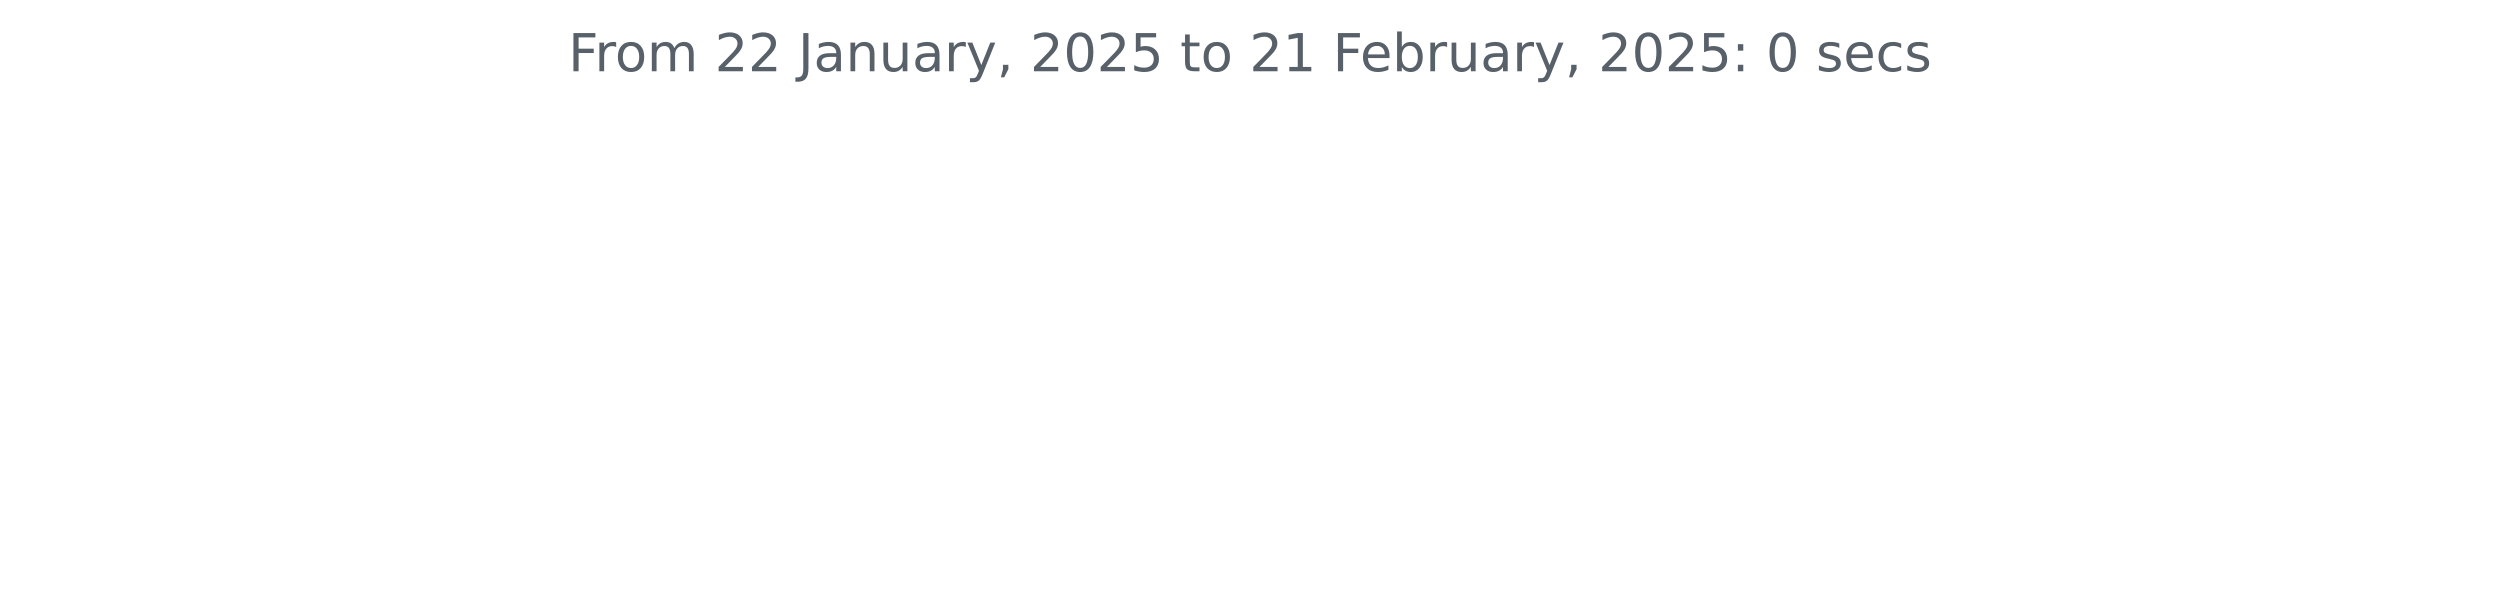
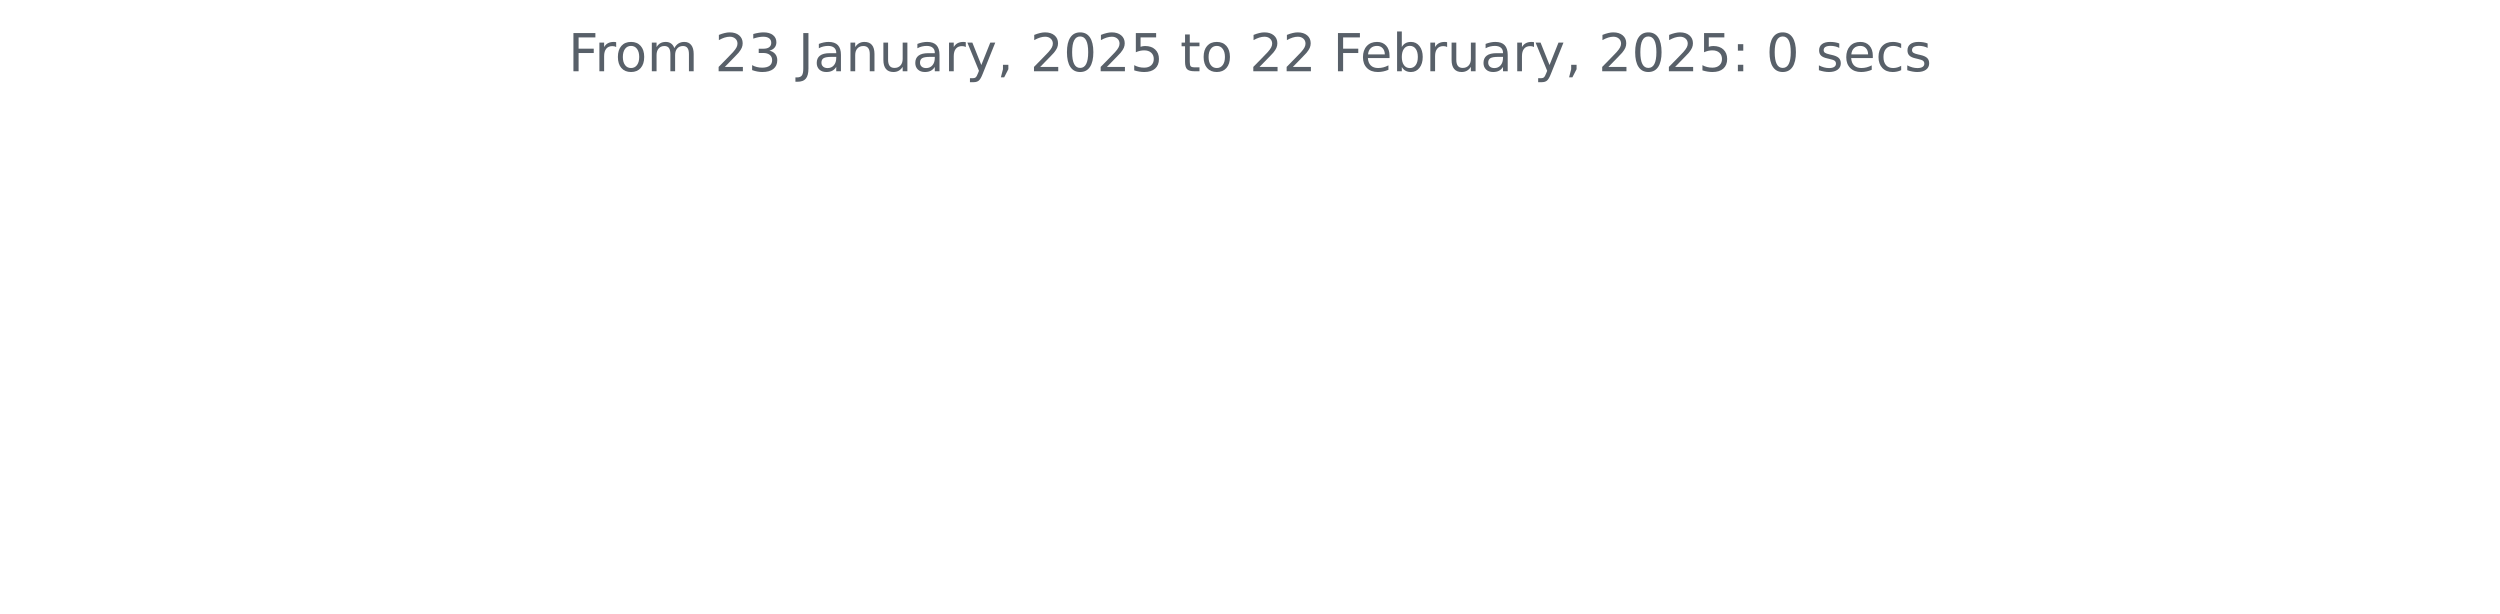
<svg xmlns="http://www.w3.org/2000/svg" xmlns:xlink="http://www.w3.org/1999/xlink" width="572.4pt" height="140.398pt" viewBox="0 0 572.4 140.398" version="1.1">
  <defs>
    <style type="text/css">*{stroke-linejoin: round; stroke-linecap: butt}</style>
  </defs>
  <g id="figure_1">
    <g id="patch_1">
      <path d="M 0 140.398  L 572.4 140.398  L 572.4 0  L 0 0  L 0 140.398  z " style="fill: none" />
    </g>
    <g id="axes_1">
      <g id="matplotlib.axis_1" />
      <g id="matplotlib.axis_2" />
      <g id="text_1">
        <g style="fill: #586069" transform="translate(130.1147 16.31812) scale(0.12 -0.12)">
          <defs>
            <path id="DejaVuSans-46" d="M 628 4666  L 3309 4666  L 3309 4134  L 1259 4134  L 1259 2759  L 3109 2759  L 3109 2228  L 1259 2228  L 1259 0  L 628 0  L 628 4666  z " transform="scale(0.015625)" />
            <path id="DejaVuSans-72" d="M 2631 2963  Q 2534 3019 2420 3045  Q 2306 3072 2169 3072  Q 1681 3072 1420 2755  Q 1159 2438 1159 1844  L 1159 0  L 581 0  L 581 3500  L 1159 3500  L 1159 2956  Q 1341 3275 1631 3429  Q 1922 3584 2338 3584  Q 2397 3584 2469 3576  Q 2541 3569 2628 3553  L 2631 2963  z " transform="scale(0.015625)" />
            <path id="DejaVuSans-6f" d="M 1959 3097  Q 1497 3097 1228 2736  Q 959 2375 959 1747  Q 959 1119 1226 758  Q 1494 397 1959 397  Q 2419 397 2687 759  Q 2956 1122 2956 1747  Q 2956 2369 2687 2733  Q 2419 3097 1959 3097  z M 1959 3584  Q 2709 3584 3137 3096  Q 3566 2609 3566 1747  Q 3566 888 3137 398  Q 2709 -91 1959 -91  Q 1206 -91 779 398  Q 353 888 353 1747  Q 353 2609 779 3096  Q 1206 3584 1959 3584  z " transform="scale(0.015625)" />
            <path id="DejaVuSans-6d" d="M 3328 2828  Q 3544 3216 3844 3400  Q 4144 3584 4550 3584  Q 5097 3584 5394 3201  Q 5691 2819 5691 2113  L 5691 0  L 5113 0  L 5113 2094  Q 5113 2597 4934 2840  Q 4756 3084 4391 3084  Q 3944 3084 3684 2787  Q 3425 2491 3425 1978  L 3425 0  L 2847 0  L 2847 2094  Q 2847 2600 2669 2842  Q 2491 3084 2119 3084  Q 1678 3084 1418 2786  Q 1159 2488 1159 1978  L 1159 0  L 581 0  L 581 3500  L 1159 3500  L 1159 2956  Q 1356 3278 1631 3431  Q 1906 3584 2284 3584  Q 2666 3584 2933 3390  Q 3200 3197 3328 2828  z " transform="scale(0.015625)" />
            <path id="DejaVuSans-20" transform="scale(0.015625)" />
            <path id="DejaVuSans-32" d="M 1228 531  L 3431 531  L 3431 0  L 469 0  L 469 531  Q 828 903 1448 1529  Q 2069 2156 2228 2338  Q 2531 2678 2651 2914  Q 2772 3150 2772 3378  Q 2772 3750 2511 3984  Q 2250 4219 1831 4219  Q 1534 4219 1204 4116  Q 875 4013 500 3803  L 500 4441  Q 881 4594 1212 4672  Q 1544 4750 1819 4750  Q 2544 4750 2975 4387  Q 3406 4025 3406 3419  Q 3406 3131 3298 2873  Q 3191 2616 2906 2266  Q 2828 2175 2409 1742  Q 1991 1309 1228 531  z " transform="scale(0.015625)" />
+             <path id="DejaVuSans-33" d="M 2597 2516  Q 3050 2419 3304 2112  Q 3559 1806 3559 1356  Q 3559 666 3084 287  Q 2609 -91 1734 -91  Q 1441 -91 1130 -33  Q 819 25 488 141  L 488 750  Q 750 597 1062 519  Q 1375 441 1716 441  Q 2309 441 2620 675  Q 2931 909 2931 1356  Q 2931 1769 2642 2001  Q 2353 2234 1838 2234  L 1294 2234  L 1294 2753  L 1863 2753  Q 2328 2753 2575 2939  Q 2822 3125 2822 3475  Q 2822 3834 2567 4026  Q 2313 4219 1838 4219  Q 1578 4219 1281 4162  Q 984 4106 628 3988  L 628 4550  Q 988 4650 1302 4700  Q 1616 4750 1894 4750  Q 2613 4750 3031 4423  Q 3450 4097 3450 3541  Q 3450 3153 3228 2886  Q 3006 2619 2597 2516  z " transform="scale(0.015625)" />
            <path id="DejaVuSans-4a" d="M 628 4666  L 1259 4666  L 1259 325  Q 1259 -519 939 -900  Q 619 -1281 -91 -1281  L -331 -1281  L -331 -750  L -134 -750  Q 284 -750 456 -515  Q 628 -281 628 325  L 628 4666  z " transform="scale(0.015625)" />
            <path id="DejaVuSans-61" d="M 2194 1759  Q 1497 1759 1228 1600  Q 959 1441 959 1056  Q 959 750 1161 570  Q 1363 391 1709 391  Q 2188 391 2477 730  Q 2766 1069 2766 1631  L 2766 1759  L 2194 1759  z M 3341 1997  L 3341 0  L 2766 0  L 2766 531  Q 2569 213 2275 61  Q 1981 -91 1556 -91  Q 1019 -91 701 211  Q 384 513 384 1019  Q 384 1609 779 1909  Q 1175 2209 1959 2209  L 2766 2209  L 2766 2266  Q 2766 2663 2505 2880  Q 2244 3097 1772 3097  Q 1472 3097 1187 3025  Q 903 2953 641 2809  L 641 3341  Q 956 3463 1253 3523  Q 1550 3584 1831 3584  Q 2591 3584 2966 3190  Q 3341 2797 3341 1997  z " transform="scale(0.015625)" />
            <path id="DejaVuSans-6e" d="M 3513 2113  L 3513 0  L 2938 0  L 2938 2094  Q 2938 2591 2744 2837  Q 2550 3084 2163 3084  Q 1697 3084 1428 2787  Q 1159 2491 1159 1978  L 1159 0  L 581 0  L 581 3500  L 1159 3500  L 1159 2956  Q 1366 3272 1645 3428  Q 1925 3584 2291 3584  Q 2894 3584 3203 3211  Q 3513 2838 3513 2113  z " transform="scale(0.015625)" />
            <path id="DejaVuSans-75" d="M 544 1381  L 544 3500  L 1119 3500  L 1119 1403  Q 1119 906 1312 657  Q 1506 409 1894 409  Q 2359 409 2629 706  Q 2900 1003 2900 1516  L 2900 3500  L 3475 3500  L 3475 0  L 2900 0  L 2900 538  Q 2691 219 2414 64  Q 2138 -91 1772 -91  Q 1169 -91 856 284  Q 544 659 544 1381  z M 1991 3584  L 1991 3584  z " transform="scale(0.015625)" />
            <path id="DejaVuSans-79" d="M 2059 -325  Q 1816 -950 1584 -1140  Q 1353 -1331 966 -1331  L 506 -1331  L 506 -850  L 844 -850  Q 1081 -850 1212 -737  Q 1344 -625 1503 -206  L 1606 56  L 191 3500  L 800 3500  L 1894 763  L 2988 3500  L 3597 3500  L 2059 -325  z " transform="scale(0.015625)" />
            <path id="DejaVuSans-2c" d="M 750 794  L 1409 794  L 1409 256  L 897 -744  L 494 -744  L 750 256  L 750 794  z " transform="scale(0.015625)" />
            <path id="DejaVuSans-30" d="M 2034 4250  Q 1547 4250 1301 3770  Q 1056 3291 1056 2328  Q 1056 1369 1301 889  Q 1547 409 2034 409  Q 2525 409 2770 889  Q 3016 1369 3016 2328  Q 3016 3291 2770 3770  Q 2525 4250 2034 4250  z M 2034 4750  Q 2819 4750 3233 4129  Q 3647 3509 3647 2328  Q 3647 1150 3233 529  Q 2819 -91 2034 -91  Q 1250 -91 836 529  Q 422 1150 422 2328  Q 422 3509 836 4129  Q 1250 4750 2034 4750  z " transform="scale(0.015625)" />
            <path id="DejaVuSans-35" d="M 691 4666  L 3169 4666  L 3169 4134  L 1269 4134  L 1269 2991  Q 1406 3038 1543 3061  Q 1681 3084 1819 3084  Q 2600 3084 3056 2656  Q 3513 2228 3513 1497  Q 3513 744 3044 326  Q 2575 -91 1722 -91  Q 1428 -91 1123 -41  Q 819 9 494 109  L 494 744  Q 775 591 1075 516  Q 1375 441 1709 441  Q 2250 441 2565 725  Q 2881 1009 2881 1497  Q 2881 1984 2565 2268  Q 2250 2553 1709 2553  Q 1456 2553 1204 2497  Q 953 2441 691 2322  L 691 4666  z " transform="scale(0.015625)" />
            <path id="DejaVuSans-74" d="M 1172 4494  L 1172 3500  L 2356 3500  L 2356 3053  L 1172 3053  L 1172 1153  Q 1172 725 1289 603  Q 1406 481 1766 481  L 2356 481  L 2356 0  L 1766 0  Q 1100 0 847 248  Q 594 497 594 1153  L 594 3053  L 172 3053  L 172 3500  L 594 3500  L 594 4494  L 1172 4494  z " transform="scale(0.015625)" />
-             <path id="DejaVuSans-31" d="M 794 531  L 1825 531  L 1825 4091  L 703 3866  L 703 4441  L 1819 4666  L 2450 4666  L 2450 531  L 3481 531  L 3481 0  L 794 0  L 794 531  z " transform="scale(0.015625)" />
            <path id="DejaVuSans-65" d="M 3597 1894  L 3597 1613  L 953 1613  Q 991 1019 1311 708  Q 1631 397 2203 397  Q 2534 397 2845 478  Q 3156 559 3463 722  L 3463 178  Q 3153 47 2828 -22  Q 2503 -91 2169 -91  Q 1331 -91 842 396  Q 353 884 353 1716  Q 353 2575 817 3079  Q 1281 3584 2069 3584  Q 2775 3584 3186 3129  Q 3597 2675 3597 1894  z M 3022 2063  Q 3016 2534 2758 2815  Q 2500 3097 2075 3097  Q 1594 3097 1305 2825  Q 1016 2553 972 2059  L 3022 2063  z " transform="scale(0.015625)" />
            <path id="DejaVuSans-62" d="M 3116 1747  Q 3116 2381 2855 2742  Q 2594 3103 2138 3103  Q 1681 3103 1420 2742  Q 1159 2381 1159 1747  Q 1159 1113 1420 752  Q 1681 391 2138 391  Q 2594 391 2855 752  Q 3116 1113 3116 1747  z M 1159 2969  Q 1341 3281 1617 3432  Q 1894 3584 2278 3584  Q 2916 3584 3314 3078  Q 3713 2572 3713 1747  Q 3713 922 3314 415  Q 2916 -91 2278 -91  Q 1894 -91 1617 61  Q 1341 213 1159 525  L 1159 0  L 581 0  L 581 4863  L 1159 4863  L 1159 2969  z " transform="scale(0.015625)" />
            <path id="DejaVuSans-3a" d="M 750 794  L 1409 794  L 1409 0  L 750 0  L 750 794  z M 750 3309  L 1409 3309  L 1409 2516  L 750 2516  L 750 3309  z " transform="scale(0.015625)" />
            <path id="DejaVuSans-73" d="M 2834 3397  L 2834 2853  Q 2591 2978 2328 3040  Q 2066 3103 1784 3103  Q 1356 3103 1142 2972  Q 928 2841 928 2578  Q 928 2378 1081 2264  Q 1234 2150 1697 2047  L 1894 2003  Q 2506 1872 2764 1633  Q 3022 1394 3022 966  Q 3022 478 2636 193  Q 2250 -91 1575 -91  Q 1294 -91 989 -36  Q 684 19 347 128  L 347 722  Q 666 556 975 473  Q 1284 391 1588 391  Q 1994 391 2212 530  Q 2431 669 2431 922  Q 2431 1156 2273 1281  Q 2116 1406 1581 1522  L 1381 1569  Q 847 1681 609 1914  Q 372 2147 372 2553  Q 372 3047 722 3315  Q 1072 3584 1716 3584  Q 2034 3584 2315 3537  Q 2597 3491 2834 3397  z " transform="scale(0.015625)" />
            <path id="DejaVuSans-63" d="M 3122 3366  L 3122 2828  Q 2878 2963 2633 3030  Q 2388 3097 2138 3097  Q 1578 3097 1268 2742  Q 959 2388 959 1747  Q 959 1106 1268 751  Q 1578 397 2138 397  Q 2388 397 2633 464  Q 2878 531 3122 666  L 3122 134  Q 2881 22 2623 -34  Q 2366 -91 2075 -91  Q 1284 -91 818 406  Q 353 903 353 1747  Q 353 2603 823 3093  Q 1294 3584 2113 3584  Q 2378 3584 2631 3529  Q 2884 3475 3122 3366  z " transform="scale(0.015625)" />
          </defs>
          <use xlink:href="#DejaVuSans-46" />
          <use xlink:href="#DejaVuSans-72" x="50.27" />
          <use xlink:href="#DejaVuSans-6f" x="89.133" />
          <use xlink:href="#DejaVuSans-6d" x="150.314" />
          <use xlink:href="#DejaVuSans-20" x="247.727" />
          <use xlink:href="#DejaVuSans-32" x="279.514" />
-           <use xlink:href="#DejaVuSans-32" x="343.137" />
+           <use xlink:href="#DejaVuSans-33" x="343.137" />
          <use xlink:href="#DejaVuSans-20" x="406.76" />
          <use xlink:href="#DejaVuSans-4a" x="438.547" />
          <use xlink:href="#DejaVuSans-61" x="468.039" />
          <use xlink:href="#DejaVuSans-6e" x="529.318" />
          <use xlink:href="#DejaVuSans-75" x="592.697" />
          <use xlink:href="#DejaVuSans-61" x="656.076" />
          <use xlink:href="#DejaVuSans-72" x="717.355" />
          <use xlink:href="#DejaVuSans-79" x="758.469" />
          <use xlink:href="#DejaVuSans-2c" x="817.648" />
          <use xlink:href="#DejaVuSans-20" x="849.436" />
          <use xlink:href="#DejaVuSans-32" x="881.223" />
          <use xlink:href="#DejaVuSans-30" x="944.846" />
          <use xlink:href="#DejaVuSans-32" x="1008.469" />
          <use xlink:href="#DejaVuSans-35" x="1072.092" />
          <use xlink:href="#DejaVuSans-20" x="1135.715" />
          <use xlink:href="#DejaVuSans-74" x="1167.502" />
          <use xlink:href="#DejaVuSans-6f" x="1206.711" />
          <use xlink:href="#DejaVuSans-20" x="1267.893" />
          <use xlink:href="#DejaVuSans-32" x="1299.68" />
-           <use xlink:href="#DejaVuSans-31" x="1363.303" />
+           <use xlink:href="#DejaVuSans-32" x="1363.303" />
          <use xlink:href="#DejaVuSans-20" x="1426.926" />
          <use xlink:href="#DejaVuSans-46" x="1458.713" />
          <use xlink:href="#DejaVuSans-65" x="1510.732" />
          <use xlink:href="#DejaVuSans-62" x="1572.256" />
          <use xlink:href="#DejaVuSans-72" x="1635.732" />
          <use xlink:href="#DejaVuSans-75" x="1676.846" />
          <use xlink:href="#DejaVuSans-61" x="1740.225" />
          <use xlink:href="#DejaVuSans-72" x="1801.504" />
          <use xlink:href="#DejaVuSans-79" x="1842.617" />
          <use xlink:href="#DejaVuSans-2c" x="1901.797" />
          <use xlink:href="#DejaVuSans-20" x="1933.584" />
          <use xlink:href="#DejaVuSans-32" x="1965.371" />
          <use xlink:href="#DejaVuSans-30" x="2028.994" />
          <use xlink:href="#DejaVuSans-32" x="2092.617" />
          <use xlink:href="#DejaVuSans-35" x="2156.24" />
          <use xlink:href="#DejaVuSans-3a" x="2219.863" />
          <use xlink:href="#DejaVuSans-20" x="2253.555" />
          <use xlink:href="#DejaVuSans-30" x="2285.342" />
          <use xlink:href="#DejaVuSans-20" x="2348.965" />
          <use xlink:href="#DejaVuSans-73" x="2380.752" />
          <use xlink:href="#DejaVuSans-65" x="2432.852" />
          <use xlink:href="#DejaVuSans-63" x="2494.375" />
          <use xlink:href="#DejaVuSans-73" x="2549.355" />
        </g>
      </g>
    </g>
  </g>
</svg>
